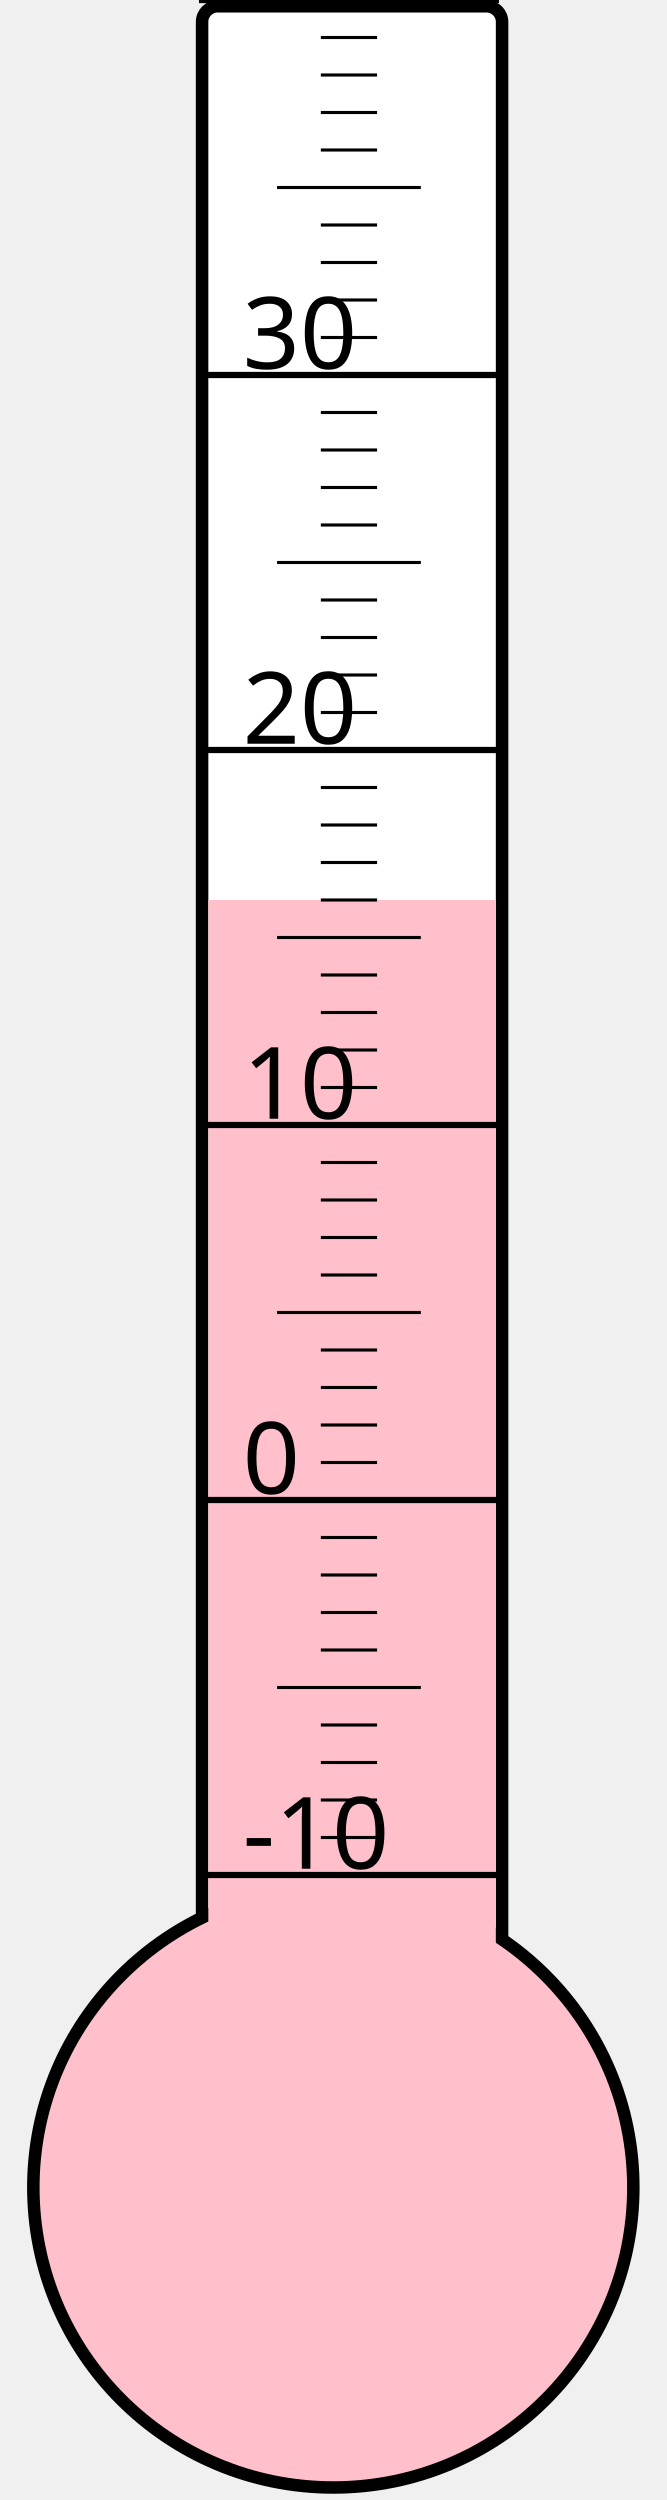
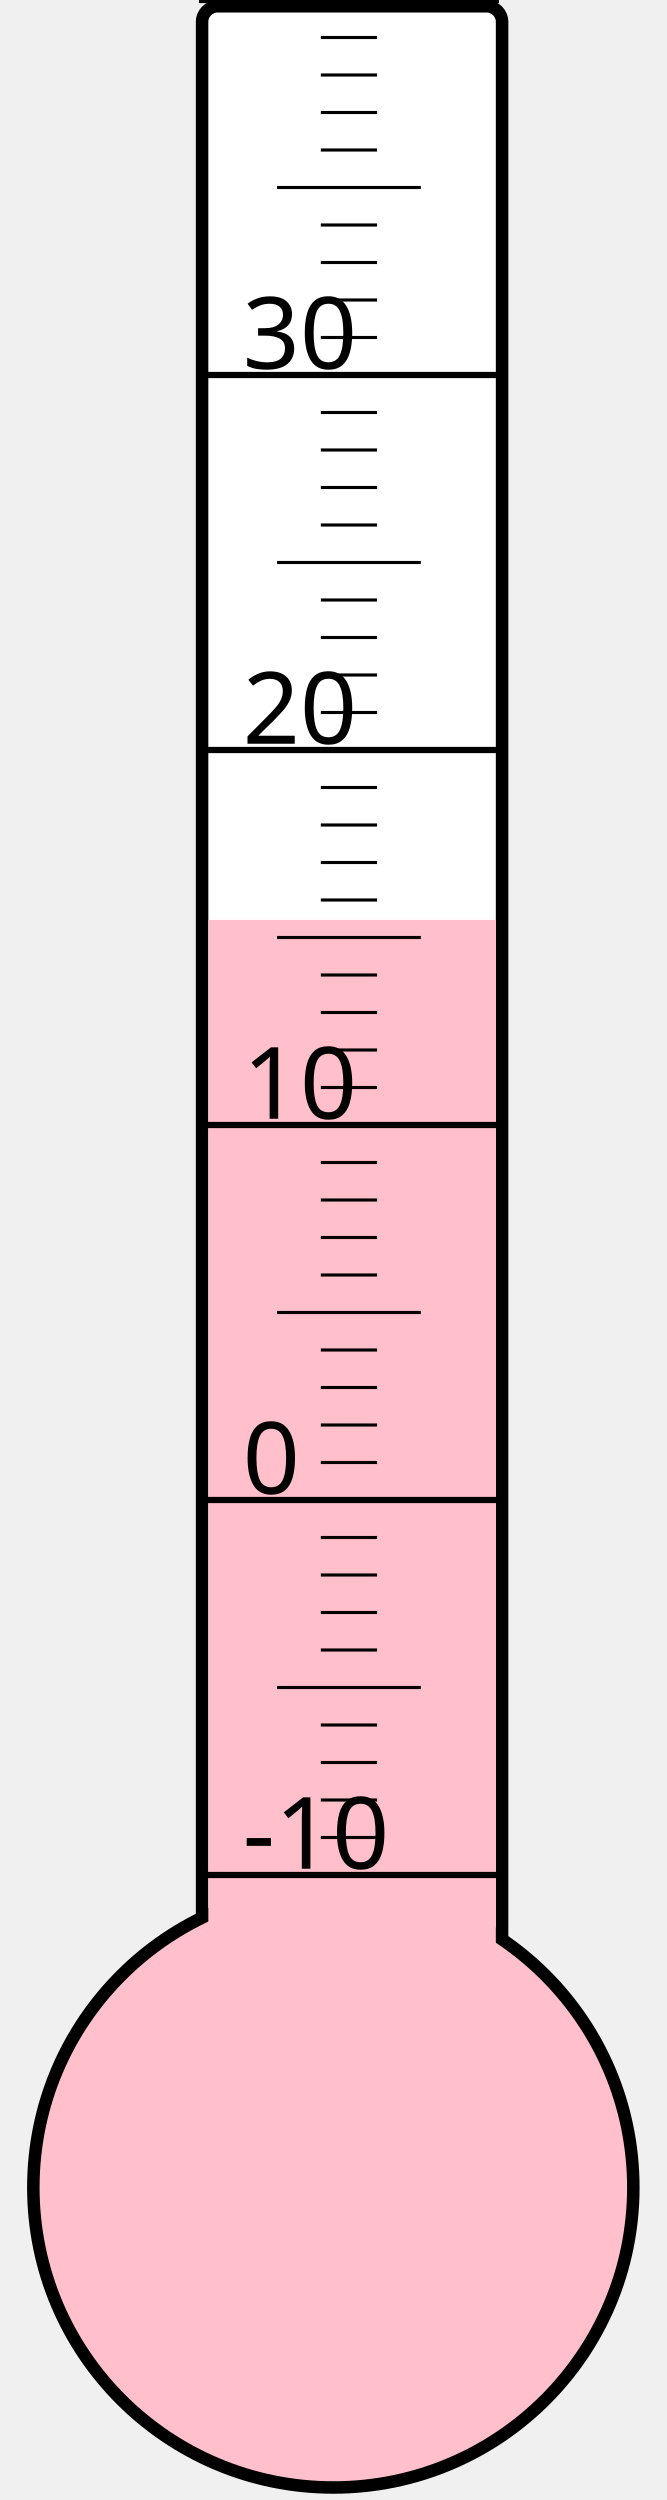
<svg xmlns="http://www.w3.org/2000/svg" width="40px" height="150px" viewBox="0 0 200 800">
  <rect width="200" height="800" x="0" y="0" style="fill: #ffffeb; fill-opacity: 0;" />
  <rect width="96" height="680" x="58" y="2" rx="5" ry="5" style="fill: white; fill-opacity: 1; stroke: black; stroke-width: 4;" />
  <circle cx="100" cy="700" r="96" style="fill: pink; stroke: black; stroke-width: 4;" />
-   <rect width="92" height="412.0" x="60" y="288.0" style="fill: pink; fill-opacity: 1; stroke-width: 0;" />
+   <rect width="92" height="405.625" x="60" y="294.375" style="fill: pink; fill-opacity: 1; stroke-width: 0;" />
  <text x="71" y="598" style="font-family: sans-serif; font-size: 24pt;">-10</text>
  <text x="71" y="478" style="font-family: sans-serif; font-size: 24pt;">0</text>
  <text x="71" y="358" style="font-family: sans-serif; font-size: 24pt;">10</text>
  <text x="71" y="238" style="font-family: sans-serif; font-size: 24pt;">20</text>
  <text x="71" y="118" style="font-family: sans-serif; font-size: 24pt;">30</text>
  <g style="stroke: black;">
    <line x1="57" y1="600" x2="153" y2="600" style="stroke-width: 2;" />
    <line x1="96" y1="588" x2="114" y2="588" style="stroke-width: 1;" />
    <line x1="96" y1="576" x2="114" y2="576" style="stroke-width: 1;" />
    <line x1="96" y1="564" x2="114" y2="564" style="stroke-width: 1;" />
    <line x1="96" y1="552" x2="114" y2="552" style="stroke-width: 1;" />
    <line x1="82" y1="540" x2="128" y2="540" style="stroke-width: 1;" />
    <line x1="96" y1="528" x2="114" y2="528" style="stroke-width: 1;" />
    <line x1="96" y1="516" x2="114" y2="516" style="stroke-width: 1;" />
    <line x1="96" y1="504" x2="114" y2="504" style="stroke-width: 1;" />
    <line x1="96" y1="492" x2="114" y2="492" style="stroke-width: 1;" />
    <line x1="57" y1="480" x2="153" y2="480" style="stroke-width: 2;" />
    <line x1="96" y1="468" x2="114" y2="468" style="stroke-width: 1;" />
    <line x1="96" y1="456" x2="114" y2="456" style="stroke-width: 1;" />
    <line x1="96" y1="444" x2="114" y2="444" style="stroke-width: 1;" />
    <line x1="96" y1="432" x2="114" y2="432" style="stroke-width: 1;" />
    <line x1="82" y1="420" x2="128" y2="420" style="stroke-width: 1;" />
    <line x1="96" y1="408" x2="114" y2="408" style="stroke-width: 1;" />
    <line x1="96" y1="396" x2="114" y2="396" style="stroke-width: 1;" />
    <line x1="96" y1="384" x2="114" y2="384" style="stroke-width: 1;" />
    <line x1="96" y1="372" x2="114" y2="372" style="stroke-width: 1;" />
    <line x1="57" y1="360" x2="153" y2="360" style="stroke-width: 2;" />
    <line x1="96" y1="348" x2="114" y2="348" style="stroke-width: 1;" />
    <line x1="96" y1="336" x2="114" y2="336" style="stroke-width: 1;" />
    <line x1="96" y1="324" x2="114" y2="324" style="stroke-width: 1;" />
    <line x1="96" y1="312" x2="114" y2="312" style="stroke-width: 1;" />
    <line x1="82" y1="300" x2="128" y2="300" style="stroke-width: 1;" />
    <line x1="96" y1="288" x2="114" y2="288" style="stroke-width: 1;" />
    <line x1="96" y1="276" x2="114" y2="276" style="stroke-width: 1;" />
    <line x1="96" y1="264" x2="114" y2="264" style="stroke-width: 1;" />
    <line x1="96" y1="252" x2="114" y2="252" style="stroke-width: 1;" />
    <line x1="57" y1="240" x2="153" y2="240" style="stroke-width: 2;" />
    <line x1="96" y1="228" x2="114" y2="228" style="stroke-width: 1;" />
    <line x1="96" y1="216" x2="114" y2="216" style="stroke-width: 1;" />
    <line x1="96" y1="204" x2="114" y2="204" style="stroke-width: 1;" />
    <line x1="96" y1="192" x2="114" y2="192" style="stroke-width: 1;" />
    <line x1="82" y1="180" x2="128" y2="180" style="stroke-width: 1;" />
    <line x1="96" y1="168" x2="114" y2="168" style="stroke-width: 1;" />
    <line x1="96" y1="156" x2="114" y2="156" style="stroke-width: 1;" />
    <line x1="96" y1="144" x2="114" y2="144" style="stroke-width: 1;" />
    <line x1="96" y1="132" x2="114" y2="132" style="stroke-width: 1;" />
    <line x1="57" y1="120" x2="153" y2="120" style="stroke-width: 2;" />
    <line x1="96" y1="108" x2="114" y2="108" style="stroke-width: 1;" />
    <line x1="96" y1="96" x2="114" y2="96" style="stroke-width: 1;" />
    <line x1="96" y1="84" x2="114" y2="84" style="stroke-width: 1;" />
    <line x1="96" y1="72" x2="114" y2="72" style="stroke-width: 1;" />
    <line x1="82" y1="60" x2="128" y2="60" style="stroke-width: 1;" />
    <line x1="96" y1="48" x2="114" y2="48" style="stroke-width: 1;" />
    <line x1="96" y1="36" x2="114" y2="36" style="stroke-width: 1;" />
    <line x1="96" y1="24" x2="114" y2="24" style="stroke-width: 1;" />
    <line x1="96" y1="12" x2="114" y2="12" style="stroke-width: 1;" />
    <line x1="57" y1="0" x2="153" y2="0" style="stroke-width: 2;" />
  </g>
</svg>
